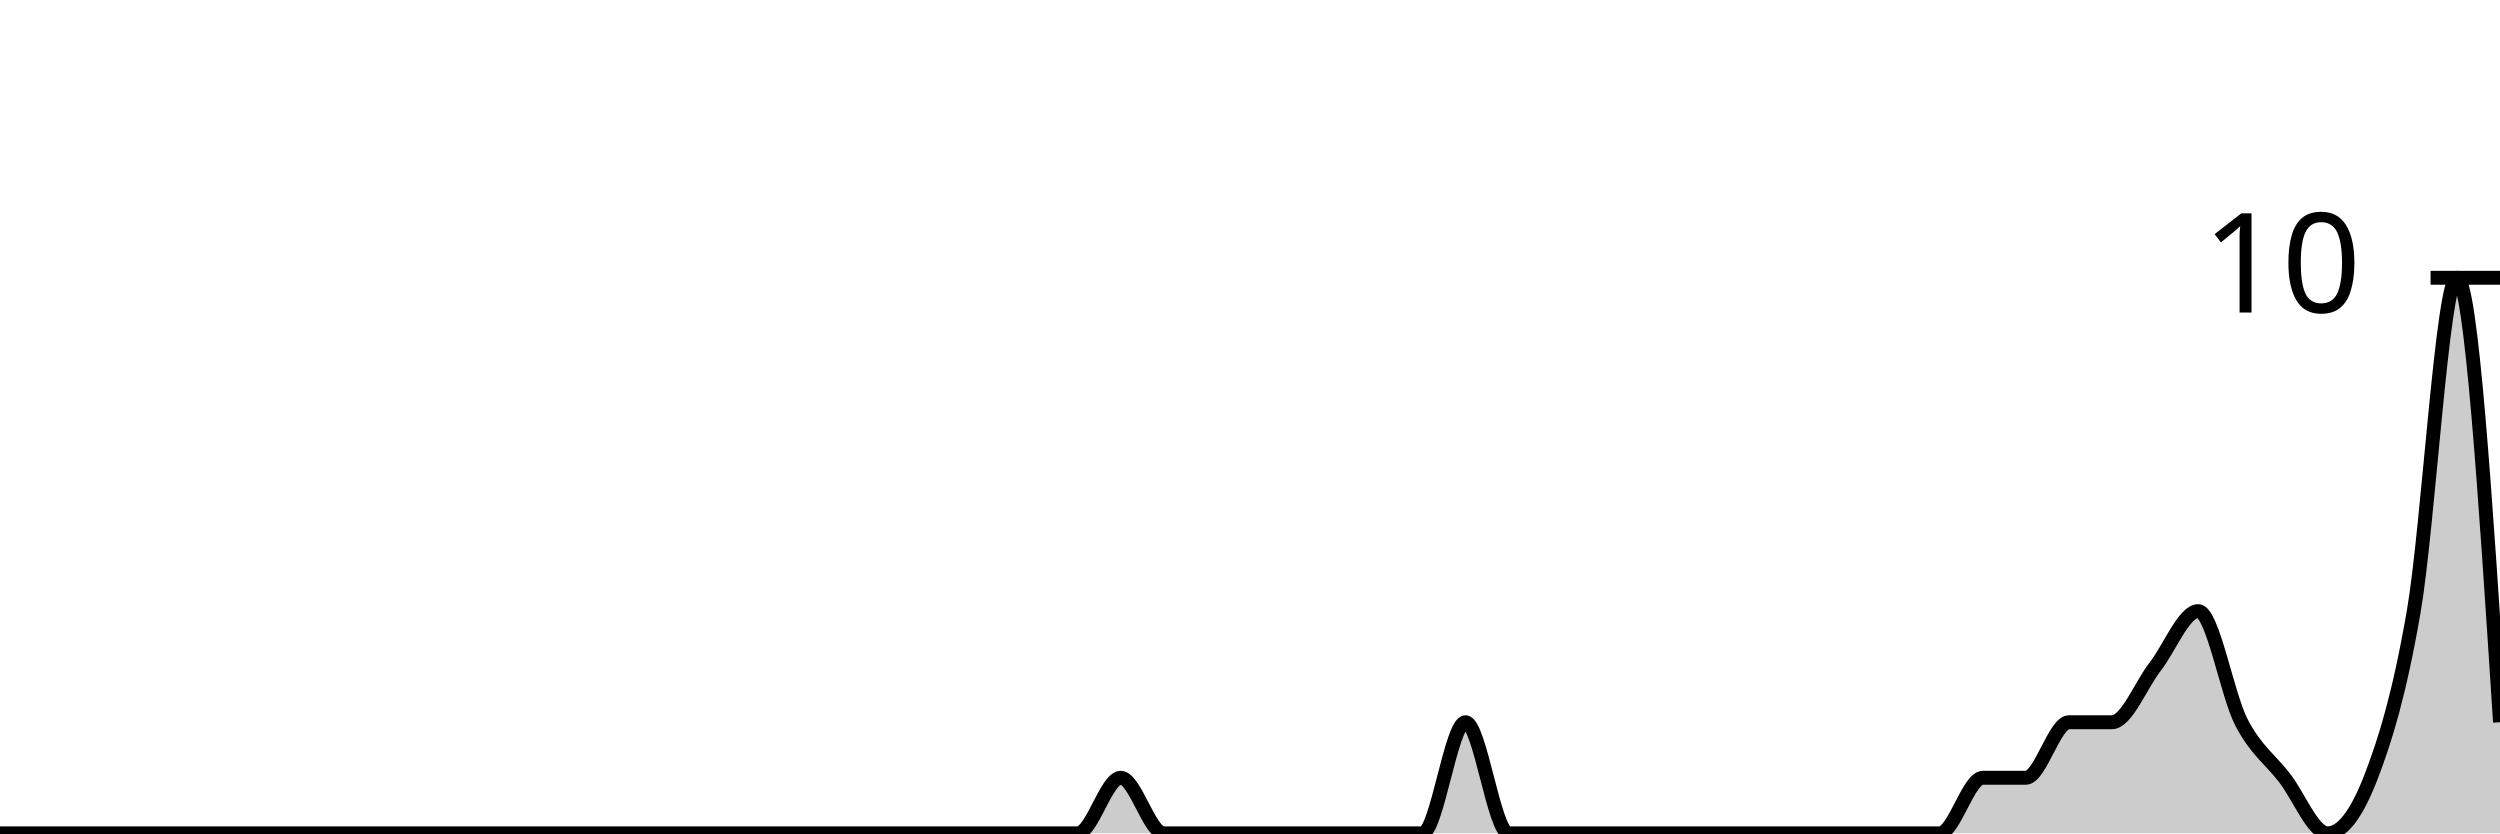
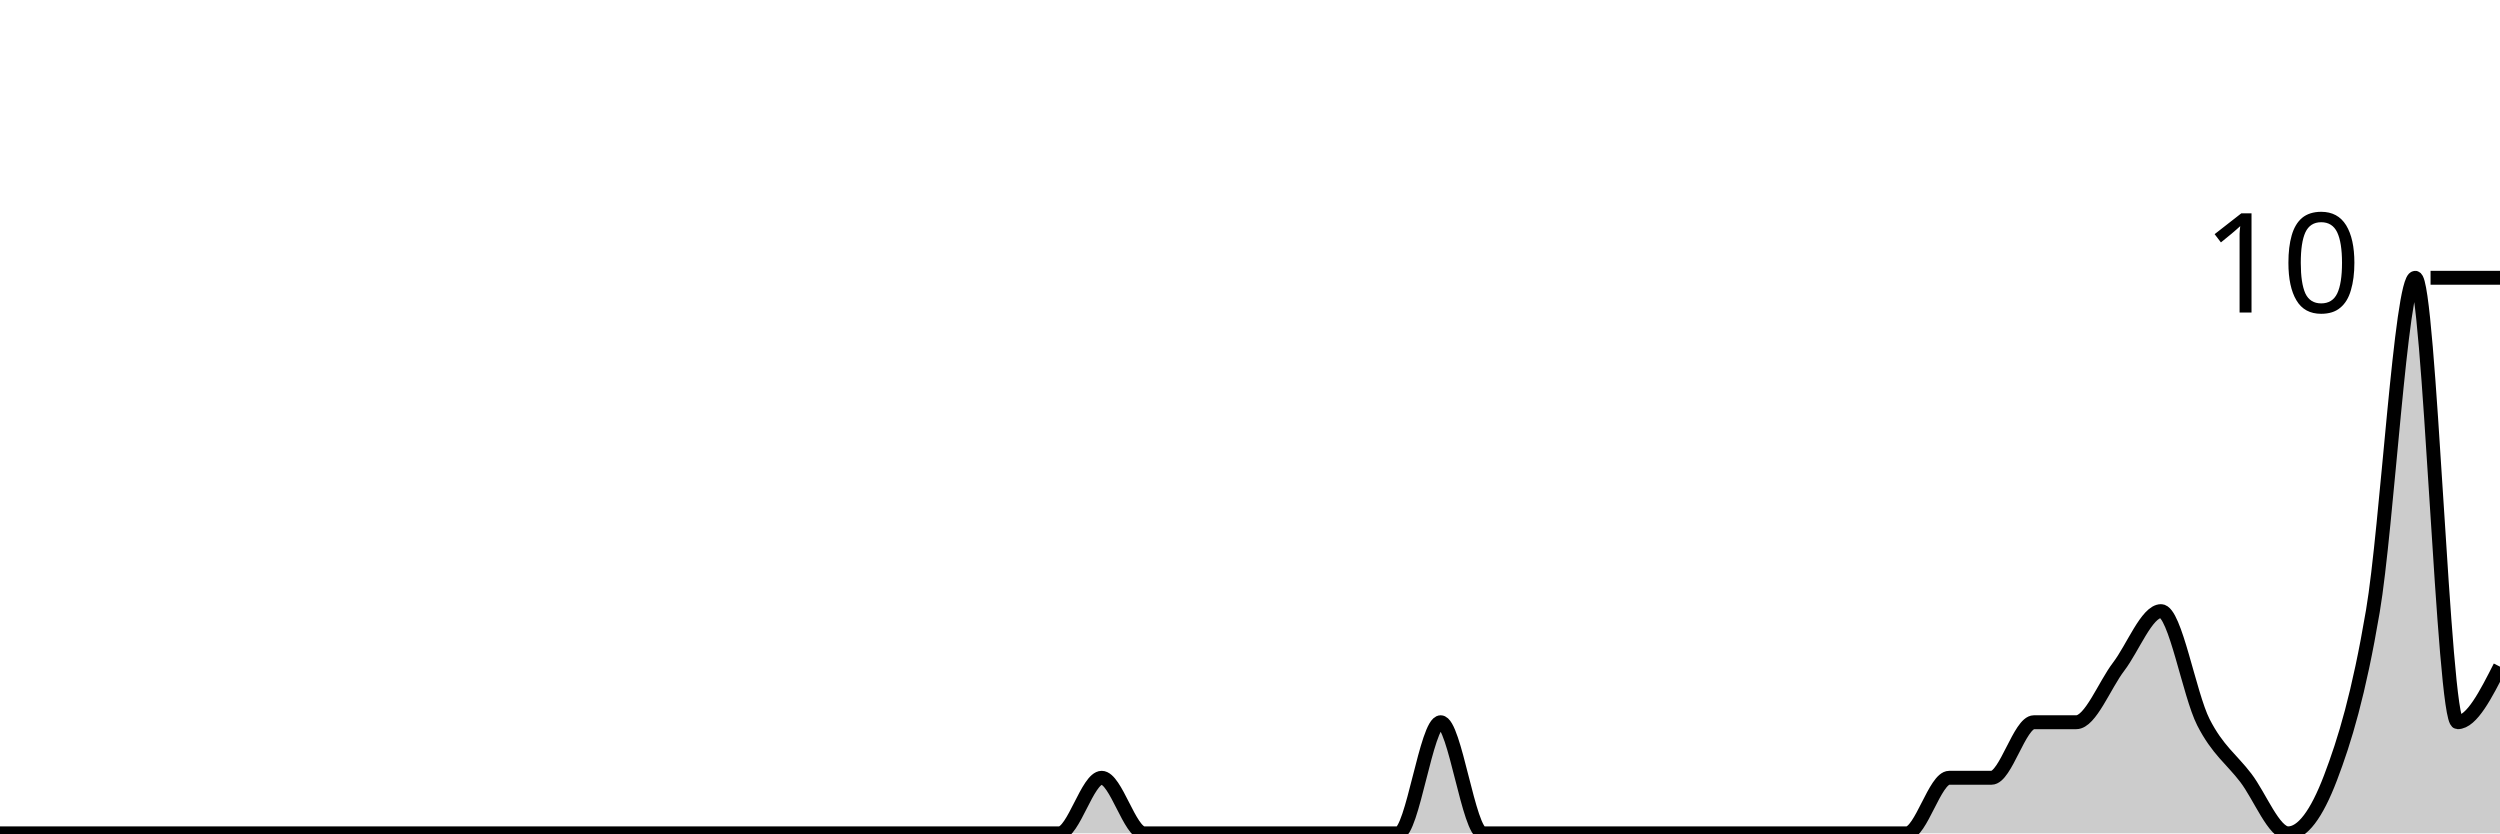
<svg xmlns="http://www.w3.org/2000/svg" viewBox="0 0 180 60">
  <g transform="translate(0,20)">
-     <path class="area" fill="rgba(0, 0, 0, 0.2)" d="M0,40C1.034,40,2.069,40,3.103,40C4.138,40,5.172,40,6.207,40C7.241,40,8.276,40,9.31,40C10.345,40,11.379,40,12.414,40C13.448,40,14.483,40,15.517,40C16.552,40,17.586,40,18.621,40C19.655,40,20.69,40,21.724,40C22.759,40,23.793,40,24.828,40C25.862,40,26.897,40,27.931,40C28.966,40,30,40,31.034,40C32.069,40,33.103,40,34.138,40C35.172,40,36.207,40,37.241,40C38.276,40,39.31,40,40.345,40C41.379,40,42.414,40,43.448,40C44.483,40,45.517,40,46.552,40C47.586,40,48.621,40,49.655,40C50.69,40,51.724,40,52.759,40C53.793,40,54.828,40,55.862,40C56.897,40,57.931,40,58.966,40C60,40,61.034,40,62.069,40C63.103,40,64.138,40,65.172,40C66.207,40,67.241,40,68.276,40C69.31,40,70.345,40,71.379,40C72.414,40,73.448,40,74.483,40C75.517,40,76.552,40,77.586,40C78.621,40,79.655,36,80.69,36C81.724,36,82.759,40,83.793,40C84.828,40,85.862,40,86.897,40C87.931,40,88.966,40,90,40C91.034,40,92.069,40,93.103,40C94.138,40,95.172,40,96.207,40C97.241,40,98.276,40,99.31,40C100.345,40,101.379,40,102.414,40C103.448,40,104.483,32,105.517,32C106.552,32,107.586,40,108.621,40C109.655,40,110.69,40,111.724,40C112.759,40,113.793,40,114.828,40C115.862,40,116.897,40,117.931,40C118.966,40,120,40,121.034,40C122.069,40,123.103,40,124.138,40C125.172,40,126.207,40,127.241,40C128.276,40,129.31,40,130.345,40C131.379,40,132.414,40,133.448,40C134.483,40,135.517,40,136.552,40C137.586,40,138.621,40,139.655,40C140.69,40,141.724,36,142.759,36C143.793,36,144.828,36,145.862,36C146.897,36,147.931,32,148.966,32C150,32,151.034,32,152.069,32C153.103,32,154.138,29.333,155.172,28C156.207,26.667,157.241,24,158.276,24C159.31,24,160.345,30,161.379,32C162.414,34,163.448,34.667,164.483,36C165.517,37.333,166.552,40,167.586,40C168.621,40,169.655,38.667,170.69,36C171.724,33.333,172.759,30,173.793,24C174.828,18,175.862,0,176.897,0C177.931,0,178.966,16,180,32L180,40C178.966,40,177.931,40,176.897,40C175.862,40,174.828,40,173.793,40C172.759,40,171.724,40,170.69,40C169.655,40,168.621,40,167.586,40C166.552,40,165.517,40,164.483,40C163.448,40,162.414,40,161.379,40C160.345,40,159.31,40,158.276,40C157.241,40,156.207,40,155.172,40C154.138,40,153.103,40,152.069,40C151.034,40,150,40,148.966,40C147.931,40,146.897,40,145.862,40C144.828,40,143.793,40,142.759,40C141.724,40,140.69,40,139.655,40C138.621,40,137.586,40,136.552,40C135.517,40,134.483,40,133.448,40C132.414,40,131.379,40,130.345,40C129.31,40,128.276,40,127.241,40C126.207,40,125.172,40,124.138,40C123.103,40,122.069,40,121.034,40C120,40,118.966,40,117.931,40C116.897,40,115.862,40,114.828,40C113.793,40,112.759,40,111.724,40C110.69,40,109.655,40,108.621,40C107.586,40,106.552,40,105.517,40C104.483,40,103.448,40,102.414,40C101.379,40,100.345,40,99.31,40C98.276,40,97.241,40,96.207,40C95.172,40,94.138,40,93.103,40C92.069,40,91.034,40,90,40C88.966,40,87.931,40,86.897,40C85.862,40,84.828,40,83.793,40C82.759,40,81.724,40,80.69,40C79.655,40,78.621,40,77.586,40C76.552,40,75.517,40,74.483,40C73.448,40,72.414,40,71.379,40C70.345,40,69.31,40,68.276,40C67.241,40,66.207,40,65.172,40C64.138,40,63.103,40,62.069,40C61.034,40,60,40,58.966,40C57.931,40,56.897,40,55.862,40C54.828,40,53.793,40,52.759,40C51.724,40,50.69,40,49.655,40C48.621,40,47.586,40,46.552,40C45.517,40,44.483,40,43.448,40C42.414,40,41.379,40,40.345,40C39.31,40,38.276,40,37.241,40C36.207,40,35.172,40,34.138,40C33.103,40,32.069,40,31.034,40C30,40,28.966,40,27.931,40C26.897,40,25.862,40,24.828,40C23.793,40,22.759,40,21.724,40C20.69,40,19.655,40,18.621,40C17.586,40,16.552,40,15.517,40C14.483,40,13.448,40,12.414,40C11.379,40,10.345,40,9.31,40C8.276,40,7.241,40,6.207,40C5.172,40,4.138,40,3.103,40C2.069,40,1.034,40,0,40Z" />
-     <path class="line" stroke="black" fill="none" d="M0,40C1.034,40,2.069,40,3.103,40C4.138,40,5.172,40,6.207,40C7.241,40,8.276,40,9.31,40C10.345,40,11.379,40,12.414,40C13.448,40,14.483,40,15.517,40C16.552,40,17.586,40,18.621,40C19.655,40,20.69,40,21.724,40C22.759,40,23.793,40,24.828,40C25.862,40,26.897,40,27.931,40C28.966,40,30,40,31.034,40C32.069,40,33.103,40,34.138,40C35.172,40,36.207,40,37.241,40C38.276,40,39.31,40,40.345,40C41.379,40,42.414,40,43.448,40C44.483,40,45.517,40,46.552,40C47.586,40,48.621,40,49.655,40C50.69,40,51.724,40,52.759,40C53.793,40,54.828,40,55.862,40C56.897,40,57.931,40,58.966,40C60,40,61.034,40,62.069,40C63.103,40,64.138,40,65.172,40C66.207,40,67.241,40,68.276,40C69.31,40,70.345,40,71.379,40C72.414,40,73.448,40,74.483,40C75.517,40,76.552,40,77.586,40C78.621,40,79.655,36,80.69,36C81.724,36,82.759,40,83.793,40C84.828,40,85.862,40,86.897,40C87.931,40,88.966,40,90,40C91.034,40,92.069,40,93.103,40C94.138,40,95.172,40,96.207,40C97.241,40,98.276,40,99.31,40C100.345,40,101.379,40,102.414,40C103.448,40,104.483,32,105.517,32C106.552,32,107.586,40,108.621,40C109.655,40,110.69,40,111.724,40C112.759,40,113.793,40,114.828,40C115.862,40,116.897,40,117.931,40C118.966,40,120,40,121.034,40C122.069,40,123.103,40,124.138,40C125.172,40,126.207,40,127.241,40C128.276,40,129.31,40,130.345,40C131.379,40,132.414,40,133.448,40C134.483,40,135.517,40,136.552,40C137.586,40,138.621,40,139.655,40C140.69,40,141.724,36,142.759,36C143.793,36,144.828,36,145.862,36C146.897,36,147.931,32,148.966,32C150,32,151.034,32,152.069,32C153.103,32,154.138,29.333,155.172,28C156.207,26.667,157.241,24,158.276,24C159.31,24,160.345,30,161.379,32C162.414,34,163.448,34.667,164.483,36C165.517,37.333,166.552,40,167.586,40C168.621,40,169.655,38.667,170.69,36C171.724,33.333,172.759,30,173.793,24C174.828,18,175.862,0,176.897,0C177.931,0,178.966,16,180,32" />
+     <path class="area" fill="rgba(0, 0, 0, 0.2)" d="M0,40C1.017,40,2.034,40,3.051,40C4.068,40,5.085,40,6.102,40C7.119,40,8.136,40,9.153,40C10.169,40,11.186,40,12.203,40C13.22,40,14.237,40,15.254,40C16.271,40,17.288,40,18.305,40C19.322,40,20.339,40,21.356,40C22.373,40,23.39,40,24.407,40C25.424,40,26.441,40,27.458,40C28.475,40,29.492,40,30.508,40C31.525,40,32.542,40,33.559,40C34.576,40,35.593,40,36.61,40C37.627,40,38.644,40,39.661,40C40.678,40,41.695,40,42.712,40C43.729,40,44.746,40,45.763,40C46.78,40,47.797,40,48.814,40C49.831,40,50.847,40,51.864,40C52.881,40,53.898,40,54.915,40C55.932,40,56.949,40,57.966,40C58.983,40,60,40,61.017,40C62.034,40,63.051,40,64.068,40C65.085,40,66.102,40,67.119,40C68.136,40,69.153,40,70.169,40C71.186,40,72.203,40,73.22,40C74.237,40,75.254,40,76.271,40C77.288,40,78.305,36,79.322,36C80.339,36,81.356,40,82.373,40C83.39,40,84.407,40,85.424,40C86.441,40,87.458,40,88.475,40C89.492,40,90.508,40,91.525,40C92.542,40,93.559,40,94.576,40C95.593,40,96.61,40,97.627,40C98.644,40,99.661,40,100.678,40C101.695,40,102.712,32,103.729,32C104.746,32,105.763,40,106.78,40C107.797,40,108.814,40,109.831,40C110.847,40,111.864,40,112.881,40C113.898,40,114.915,40,115.932,40C116.949,40,117.966,40,118.983,40C120,40,121.017,40,122.034,40C123.051,40,124.068,40,125.085,40C126.102,40,127.119,40,128.136,40C129.153,40,130.169,40,131.186,40C132.203,40,133.22,40,134.237,40C135.254,40,136.271,40,137.288,40C138.305,40,139.322,36,140.339,36C141.356,36,142.373,36,143.39,36C144.407,36,145.424,32,146.441,32C147.458,32,148.475,32,149.492,32C150.508,32,151.525,29.333,152.542,28C153.559,26.667,154.576,24,155.593,24C156.61,24,157.627,30,158.644,32C159.661,34,160.678,34.667,161.695,36C162.712,37.333,163.729,40,164.746,40C165.763,40,166.78,38.667,167.797,36C168.814,33.333,169.831,30,170.847,24C171.864,18,172.881,0,173.898,0C174.915,0,175.932,32,176.949,32C177.966,32,178.983,30,180,28L180,40C178.983,40,177.966,40,176.949,40C175.932,40,174.915,40,173.898,40C172.881,40,171.864,40,170.847,40C169.831,40,168.814,40,167.797,40C166.78,40,165.763,40,164.746,40C163.729,40,162.712,40,161.695,40C160.678,40,159.661,40,158.644,40C157.627,40,156.61,40,155.593,40C154.576,40,153.559,40,152.542,40C151.525,40,150.508,40,149.492,40C148.475,40,147.458,40,146.441,40C145.424,40,144.407,40,143.39,40C142.373,40,141.356,40,140.339,40C139.322,40,138.305,40,137.288,40C136.271,40,135.254,40,134.237,40C133.22,40,132.203,40,131.186,40C130.169,40,129.153,40,128.136,40C127.119,40,126.102,40,125.085,40C124.068,40,123.051,40,122.034,40C121.017,40,120,40,118.983,40C117.966,40,116.949,40,115.932,40C114.915,40,113.898,40,112.881,40C111.864,40,110.847,40,109.831,40C108.814,40,107.797,40,106.78,40C105.763,40,104.746,40,103.729,40C102.712,40,101.695,40,100.678,40C99.661,40,98.644,40,97.627,40C96.61,40,95.593,40,94.576,40C93.559,40,92.542,40,91.525,40C90.508,40,89.492,40,88.475,40C87.458,40,86.441,40,85.424,40C84.407,40,83.39,40,82.373,40C81.356,40,80.339,40,79.322,40C78.305,40,77.288,40,76.271,40C75.254,40,74.237,40,73.22,40C72.203,40,71.186,40,70.169,40C69.153,40,68.136,40,67.119,40C66.102,40,65.085,40,64.068,40C63.051,40,62.034,40,61.017,40C60,40,58.983,40,57.966,40C56.949,40,55.932,40,54.915,40C53.898,40,52.881,40,51.864,40C50.847,40,49.831,40,48.814,40C47.797,40,46.78,40,45.763,40C44.746,40,43.729,40,42.712,40C41.695,40,40.678,40,39.661,40C38.644,40,37.627,40,36.61,40C35.593,40,34.576,40,33.559,40C32.542,40,31.525,40,30.508,40C29.492,40,28.475,40,27.458,40C26.441,40,25.424,40,24.407,40C23.39,40,22.373,40,21.356,40C20.339,40,19.322,40,18.305,40C17.288,40,16.271,40,15.254,40C14.237,40,13.22,40,12.203,40C11.186,40,10.169,40,9.153,40C8.136,40,7.119,40,6.102,40C5.085,40,4.068,40,3.051,40C2.034,40,1.017,40,0,40Z" />
+     <path class="line" stroke="black" fill="none" d="M0,40C1.017,40,2.034,40,3.051,40C4.068,40,5.085,40,6.102,40C7.119,40,8.136,40,9.153,40C10.169,40,11.186,40,12.203,40C13.22,40,14.237,40,15.254,40C16.271,40,17.288,40,18.305,40C19.322,40,20.339,40,21.356,40C22.373,40,23.39,40,24.407,40C25.424,40,26.441,40,27.458,40C28.475,40,29.492,40,30.508,40C31.525,40,32.542,40,33.559,40C34.576,40,35.593,40,36.61,40C37.627,40,38.644,40,39.661,40C40.678,40,41.695,40,42.712,40C43.729,40,44.746,40,45.763,40C46.78,40,47.797,40,48.814,40C49.831,40,50.847,40,51.864,40C52.881,40,53.898,40,54.915,40C55.932,40,56.949,40,57.966,40C58.983,40,60,40,61.017,40C62.034,40,63.051,40,64.068,40C65.085,40,66.102,40,67.119,40C68.136,40,69.153,40,70.169,40C71.186,40,72.203,40,73.22,40C74.237,40,75.254,40,76.271,40C77.288,40,78.305,36,79.322,36C80.339,36,81.356,40,82.373,40C83.39,40,84.407,40,85.424,40C86.441,40,87.458,40,88.475,40C89.492,40,90.508,40,91.525,40C92.542,40,93.559,40,94.576,40C95.593,40,96.61,40,97.627,40C98.644,40,99.661,40,100.678,40C101.695,40,102.712,32,103.729,32C104.746,32,105.763,40,106.78,40C107.797,40,108.814,40,109.831,40C110.847,40,111.864,40,112.881,40C113.898,40,114.915,40,115.932,40C116.949,40,117.966,40,118.983,40C120,40,121.017,40,122.034,40C123.051,40,124.068,40,125.085,40C126.102,40,127.119,40,128.136,40C129.153,40,130.169,40,131.186,40C132.203,40,133.22,40,134.237,40C135.254,40,136.271,40,137.288,40C138.305,40,139.322,36,140.339,36C141.356,36,142.373,36,143.39,36C144.407,36,145.424,32,146.441,32C147.458,32,148.475,32,149.492,32C150.508,32,151.525,29.333,152.542,28C153.559,26.667,154.576,24,155.593,24C156.61,24,157.627,30,158.644,32C159.661,34,160.678,34.667,161.695,36C162.712,37.333,163.729,40,164.746,40C165.763,40,166.78,38.667,167.797,36C168.814,33.333,169.831,30,170.847,24C171.864,18,172.881,0,173.898,0C174.915,0,175.932,32,176.949,32C177.966,32,178.983,30,180,28" />
    <path class="axis-ceiling" stroke-width="1" stroke="black" fill="none" d="M175,0L180,0" />
    <text class="axis-ceiling-label" font-family="sans-serif" text-anchor="end" font-size="10px" x="170" y="2.5">10</text>
  </g>
</svg>
